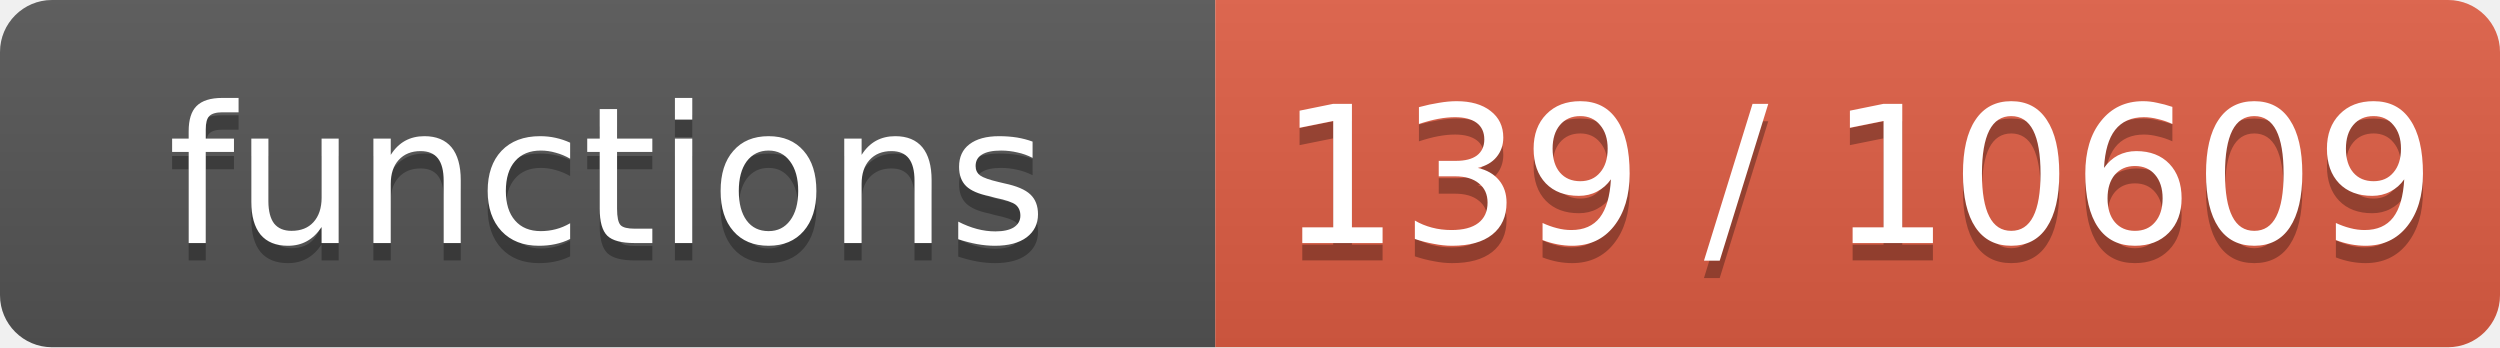
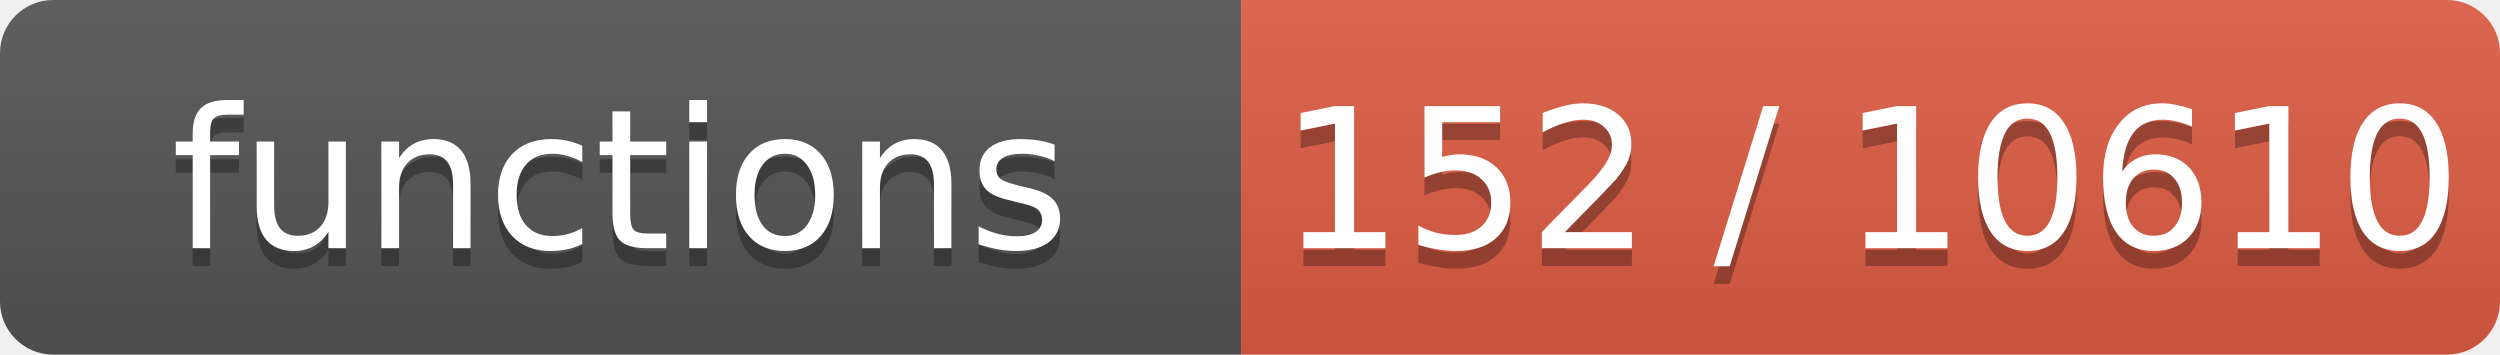
- <svg xmlns="http://www.w3.org/2000/svg" width="144" height="20" role="img" aria-label="functions: 139 / 10609">
+ <svg xmlns="http://www.w3.org/2000/svg" width="141" height="20" role="img" aria-label="functions: 152 / 10610">
  <linearGradient id="s" x2="0" y2="100%">
    <stop offset="0" stop-color="#bbb" stop-opacity=".1" />
    <stop offset="1" stop-opacity=".1" />
  </linearGradient>
  <clipPath id="r">
-     <rect width="144" height="20" rx="3" fill="#fff" />
+     <rect width="141" height="20" rx="3" fill="#fff" />
  </clipPath>
  <g clip-path="url(#r)">
    <rect width="70" height="20" fill="#555" />
-     <rect x="70" width="74" height="20" fill="#e05d44" />
-     <rect width="144" height="20" fill="url(#s)" />
+     <rect x="70" width="71" height="20" fill="#e05d44" />
+     <rect width="141" height="20" fill="url(#s)" />
  </g>
  <g fill="#fff" text-anchor="middle" font-family="Verdana,Geneva,DejaVu Sans,sans-serif" font-size="11">
    <text x="35.0" y="15" fill="#010101" fill-opacity=".3">functions</text>
    <text x="35.0" y="14">functions</text>
-     <text x="107.0" y="15" fill="#010101" fill-opacity=".3">139 / 10609</text>
-     <text x="107.0" y="14">139 / 10609</text>
+     <text x="105.5" y="15" fill="#010101" fill-opacity=".3">152 / 10610</text>
+     <text x="105.5" y="14">152 / 10610</text>
  </g>
</svg>
